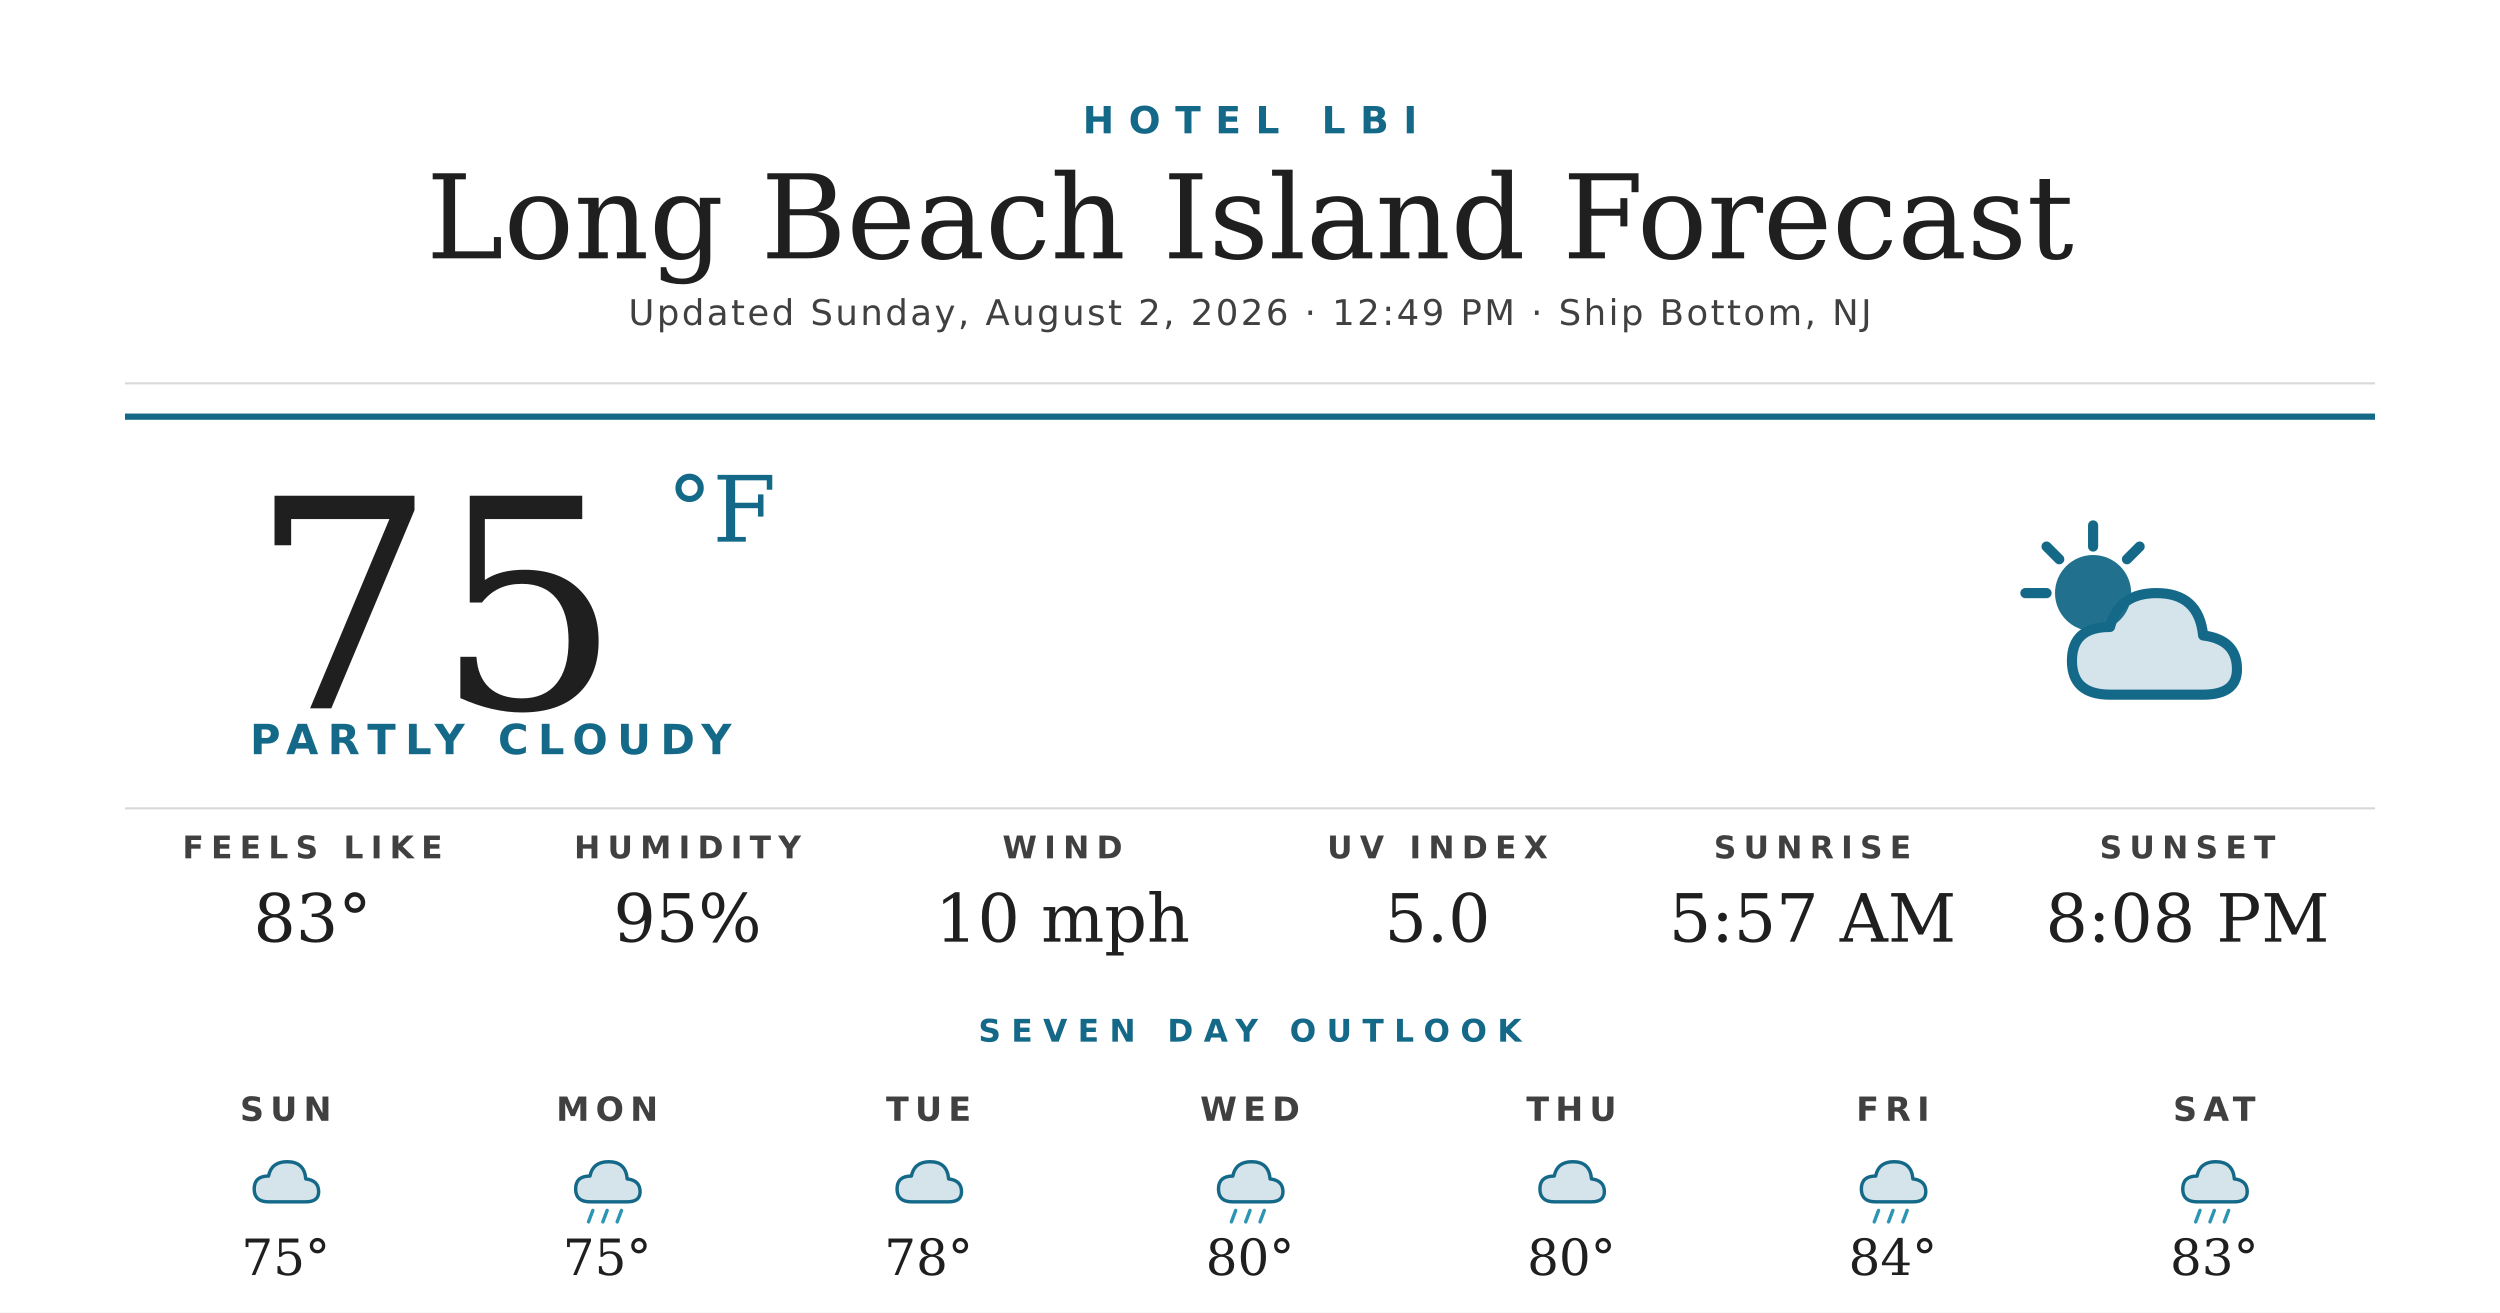
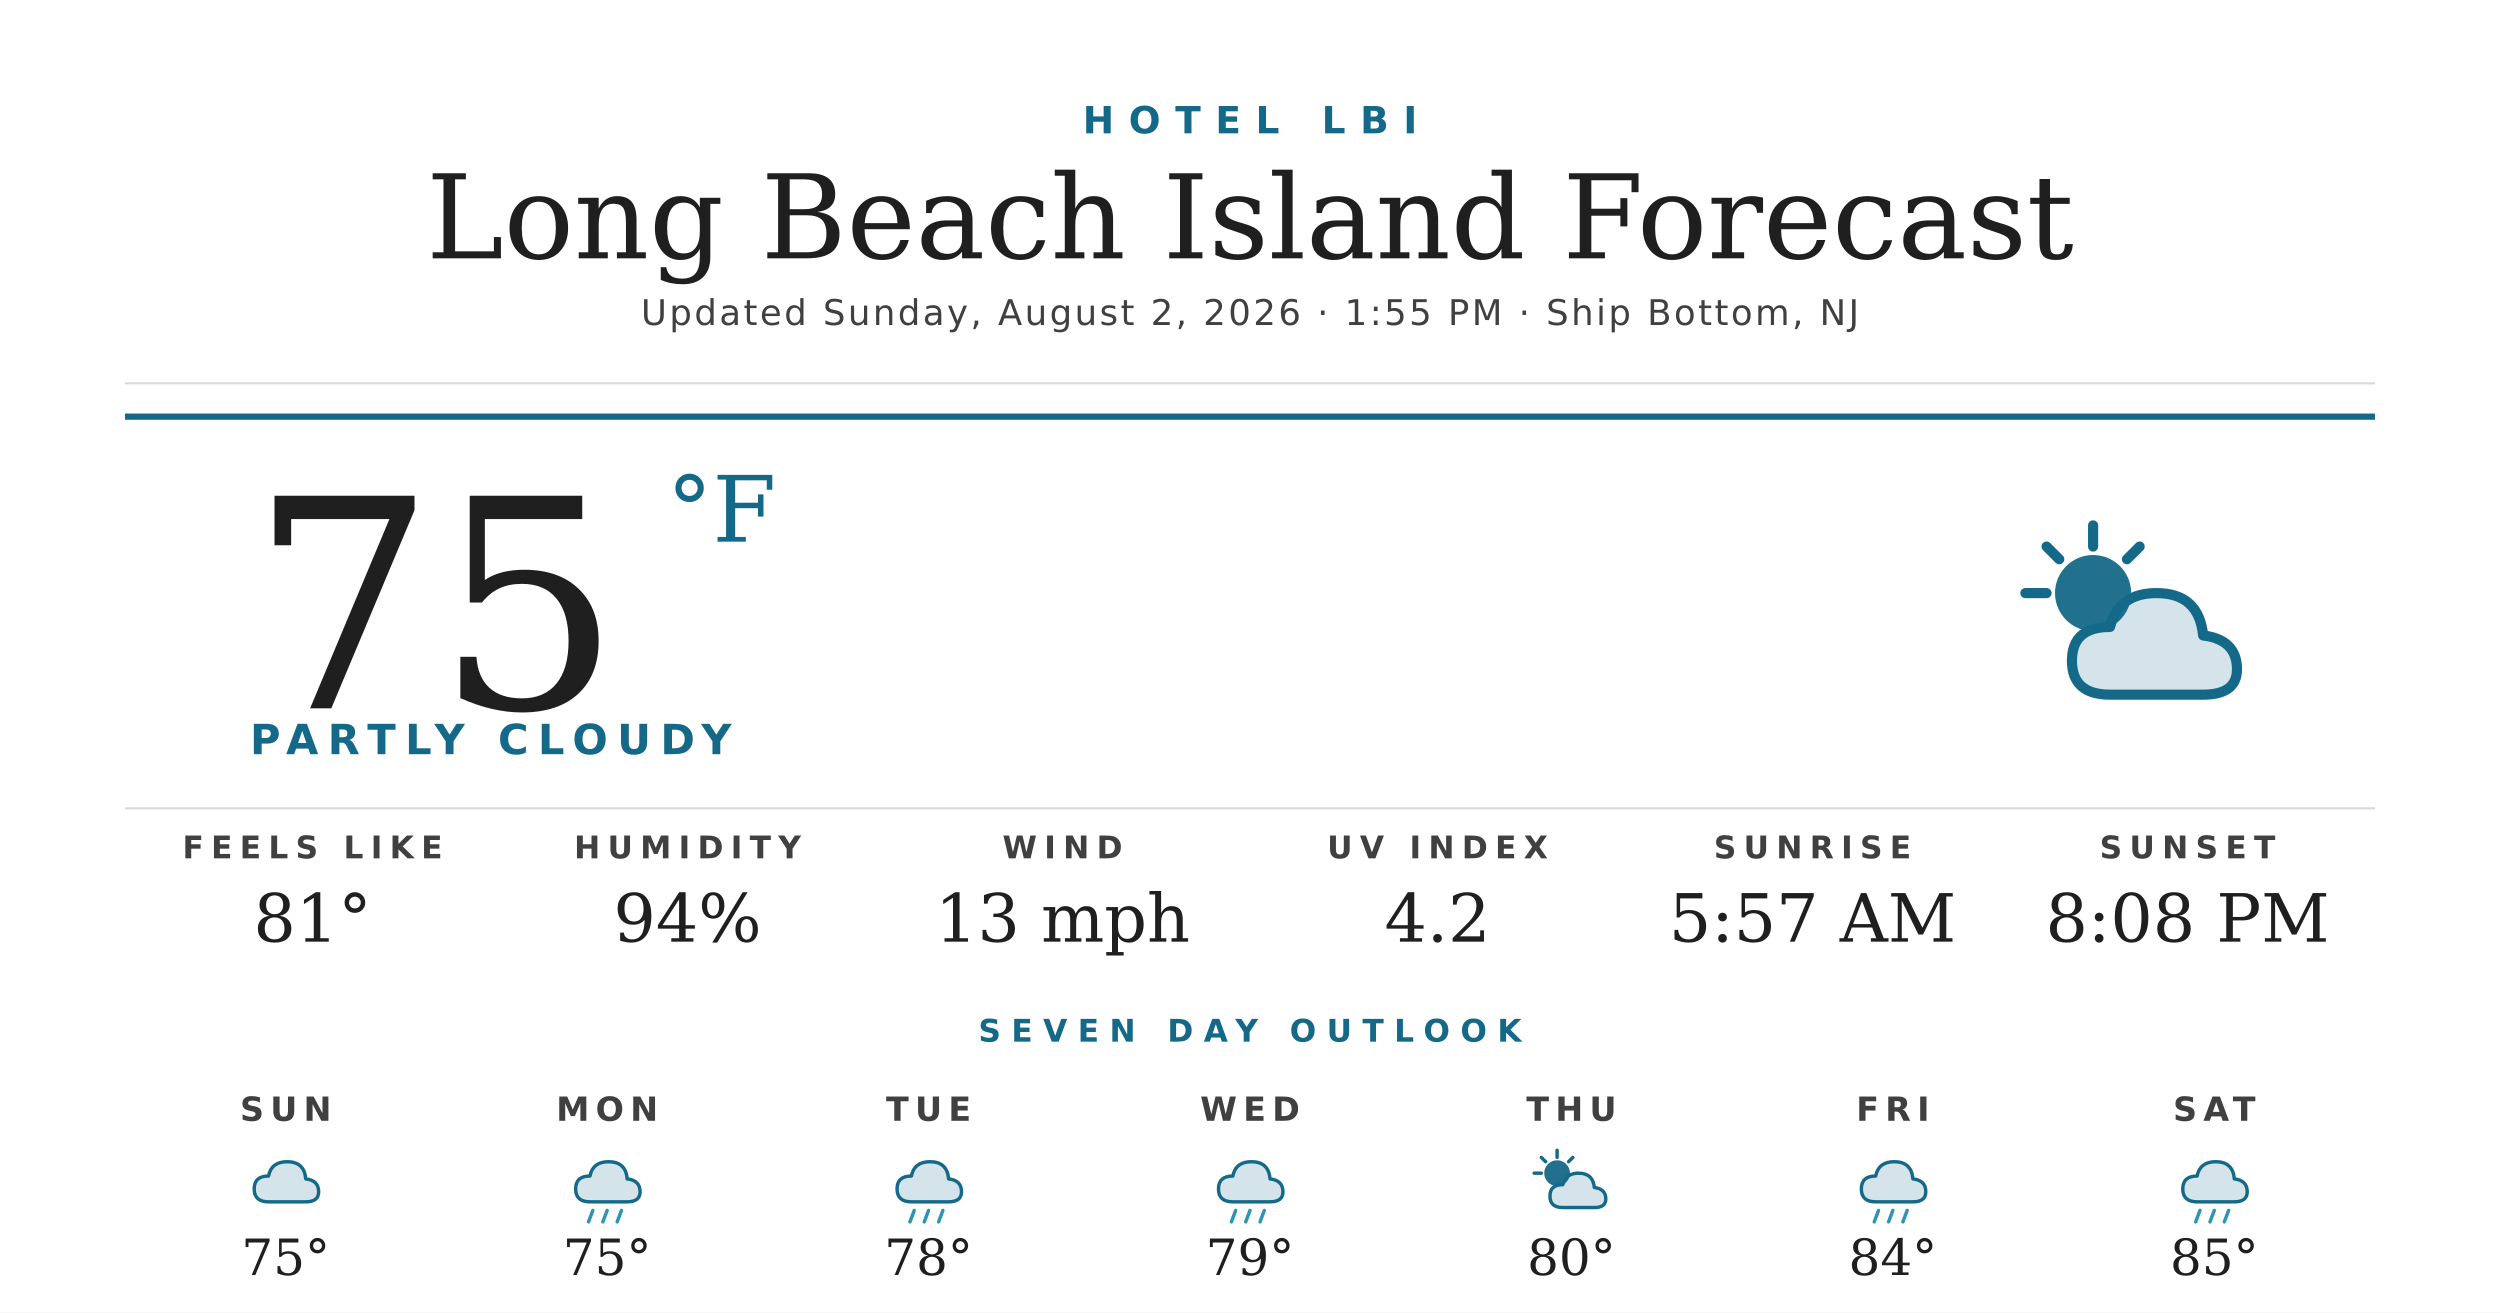
<svg xmlns="http://www.w3.org/2000/svg" width="1200" height="630" viewBox="0 0 1200 630">
  <rect width="1200" height="630" fill="#ffffff" />
  <text x="600" y="64" text-anchor="middle" font-family="'Montserrat Bold', 'Montserrat', 'DejaVu Sans', Helvetica, Arial, sans-serif" font-size="18" font-weight="700" fill="#156988" letter-spacing="7">HOTEL LBI</text>
  <text x="600" y="124" text-anchor="middle" font-family="'Prata', 'DejaVu Serif', Georgia, serif" font-size="56" fill="#1f1f1f">Long Beach Island Forecast</text>
-   <text x="600" y="156" text-anchor="middle" font-family="'Montserrat', 'DejaVu Sans', Helvetica, Arial, sans-serif" font-size="17" font-weight="500" fill="#404040" letter-spacing="1.2">Updated Sunday, August 2, 2026 · 12:49 PM · Ship Bottom, NJ</text>
+   <text x="600" y="156" text-anchor="middle" font-family="'Montserrat', 'DejaVu Sans', Helvetica, Arial, sans-serif" font-size="17" font-weight="500" fill="#404040" letter-spacing="1.2">Updated Sunday, August 2, 2026 · 1:55 PM · Ship Bottom, NJ</text>
  <line x1="60" y1="184" x2="1140" y2="184" stroke="#d8d8d8" stroke-width="1" />
  <line x1="60" y1="200" x2="1140" y2="200" stroke="#156988" stroke-width="3" />
  <text x="120" y="340" font-family="'Prata', 'DejaVu Serif', Georgia, serif" font-size="140" fill="#1f1f1f">75</text>
  <text x="320" y="260" font-family="'Prata', 'DejaVu Serif', Georgia, serif" font-size="44" fill="#156988">°F</text>
  <text x="120" y="362" font-family="'Montserrat Bold', 'Montserrat', 'DejaVu Sans', Helvetica, Arial, sans-serif" font-size="20" font-weight="700" fill="#156988" letter-spacing="4.5">PARTLY CLOUDY</text>
  <g transform="translate(960,240) scale(2.03125)">
    <circle cx="22" cy="22" r="9" fill="#156988" opacity="0.95" />
    <g stroke="#156988" stroke-width="2.4" stroke-linecap="round">
      <line x1="22" y1="6" x2="22" y2="11" />
      <line x1="6" y1="22" x2="11" y2="22" />
      <line x1="11" y1="11" x2="14" y2="14" />
      <line x1="33" y1="11" x2="30" y2="14" />
    </g>
    <path d="M26 46 Q17 46 17 38 Q17 30 26 30 Q28 22 37 22 Q47 22 48 32 Q56 33 56 40 Q56 46 48 46 Z" fill="#156988" opacity="0.18" />
    <path d="M26 46 Q17 46 17 38 Q17 30 26 30 Q28 22 37 22 Q47 22 48 32 Q56 33 56 40 Q56 46 48 46 Z" fill="none" stroke="#156988" stroke-width="2.4" stroke-linejoin="round" />
  </g>
  <line x1="60" y1="388" x2="1140" y2="388" stroke="#d8d8d8" stroke-width="1" />
  <text x="150" y="412" text-anchor="middle" font-family="'Montserrat Bold', 'Montserrat', 'DejaVu Sans', Helvetica, Arial, sans-serif" font-size="15" font-weight="700" fill="#404040" letter-spacing="3.5">FEELS LIKE</text>
-   <text x="150" y="452" text-anchor="middle" font-family="'Prata', 'DejaVu Serif', Georgia, serif" font-size="32" fill="#1f1f1f">83°</text>
+   <text x="150" y="452" text-anchor="middle" font-family="'Prata', 'DejaVu Serif', Georgia, serif" font-size="32" fill="#1f1f1f">81°</text>
  <text x="330" y="412" text-anchor="middle" font-family="'Montserrat Bold', 'Montserrat', 'DejaVu Sans', Helvetica, Arial, sans-serif" font-size="15" font-weight="700" fill="#404040" letter-spacing="3.5">HUMIDITY</text>
-   <text x="330" y="452" text-anchor="middle" font-family="'Prata', 'DejaVu Serif', Georgia, serif" font-size="32" fill="#1f1f1f">95%</text>
+   <text x="330" y="452" text-anchor="middle" font-family="'Prata', 'DejaVu Serif', Georgia, serif" font-size="32" fill="#1f1f1f">94%</text>
  <text x="510" y="412" text-anchor="middle" font-family="'Montserrat Bold', 'Montserrat', 'DejaVu Sans', Helvetica, Arial, sans-serif" font-size="15" font-weight="700" fill="#404040" letter-spacing="3.5">WIND</text>
-   <text x="510" y="452" text-anchor="middle" font-family="'Prata', 'DejaVu Serif', Georgia, serif" font-size="32" fill="#1f1f1f">10 mph</text>
+   <text x="510" y="452" text-anchor="middle" font-family="'Prata', 'DejaVu Serif', Georgia, serif" font-size="32" fill="#1f1f1f">13 mph</text>
  <text x="690" y="412" text-anchor="middle" font-family="'Montserrat Bold', 'Montserrat', 'DejaVu Sans', Helvetica, Arial, sans-serif" font-size="15" font-weight="700" fill="#404040" letter-spacing="3.5">UV INDEX</text>
-   <text x="690" y="452" text-anchor="middle" font-family="'Prata', 'DejaVu Serif', Georgia, serif" font-size="32" fill="#1f1f1f">5.0</text>
+   <text x="690" y="452" text-anchor="middle" font-family="'Prata', 'DejaVu Serif', Georgia, serif" font-size="32" fill="#1f1f1f">4.2</text>
  <text x="870" y="412" text-anchor="middle" font-family="'Montserrat Bold', 'Montserrat', 'DejaVu Sans', Helvetica, Arial, sans-serif" font-size="15" font-weight="700" fill="#404040" letter-spacing="3.5">SUNRISE</text>
  <text x="870" y="452" text-anchor="middle" font-family="'Prata', 'DejaVu Serif', Georgia, serif" font-size="32" fill="#1f1f1f">5:57 AM</text>
  <text x="1050" y="412" text-anchor="middle" font-family="'Montserrat Bold', 'Montserrat', 'DejaVu Sans', Helvetica, Arial, sans-serif" font-size="15" font-weight="700" fill="#404040" letter-spacing="3.5">SUNSET</text>
  <text x="1050" y="452" text-anchor="middle" font-family="'Prata', 'DejaVu Serif', Georgia, serif" font-size="32" fill="#1f1f1f">8:08 PM</text>
  <text x="600" y="500" text-anchor="middle" font-family="'Montserrat Bold', 'Montserrat', 'DejaVu Sans', Helvetica, Arial, sans-serif" font-size="15" font-weight="700" fill="#156988" letter-spacing="5">SEVEN DAY OUTLOOK</text>
  <text x="137.143" y="538" text-anchor="middle" font-family="'Montserrat Bold', 'Montserrat', 'DejaVu Sans', Helvetica, Arial, sans-serif" font-size="16" font-weight="700" fill="#404040" letter-spacing="3">SUN</text>
  <g transform="translate(115.1429,548) scale(0.6875)">
    <path d="M20 42 Q10 42 10 33 Q10 24 20 24 Q22 14 33 14 Q45 14 46 26 Q55 27 55 35 Q55 42 46 42 Z" fill="#156988" opacity="0.18" />
    <path d="M20 42 Q10 42 10 33 Q10 24 20 24 Q22 14 33 14 Q45 14 46 26 Q55 27 55 35 Q55 42 46 42 Z" fill="none" stroke="#156988" stroke-width="2.4" stroke-linejoin="round" />
  </g>
  <text x="137.143" y="612" text-anchor="middle" font-family="'Prata', 'DejaVu Serif', Georgia, serif" font-size="24" fill="#1f1f1f">75°</text>
  <text x="291.429" y="538" text-anchor="middle" font-family="'Montserrat Bold', 'Montserrat', 'DejaVu Sans', Helvetica, Arial, sans-serif" font-size="16" font-weight="700" fill="#404040" letter-spacing="3">MON</text>
  <g transform="translate(269.4286,548) scale(0.6875)">
    <path d="M20 42 Q10 42 10 33 Q10 24 20 24 Q22 14 33 14 Q45 14 46 26 Q55 27 55 35 Q55 42 46 42 Z" fill="#156988" opacity="0.18" />
    <path d="M20 42 Q10 42 10 33 Q10 24 20 24 Q22 14 33 14 Q45 14 46 26 Q55 27 55 35 Q55 42 46 42 Z" fill="none" stroke="#156988" stroke-width="2.4" stroke-linejoin="round" />
    <g stroke="#2C95B3" stroke-width="2.4" stroke-linecap="round">
      <line x1="22" y1="48" x2="19" y2="56" />
      <line x1="32" y1="48" x2="29" y2="56" />
      <line x1="42" y1="48" x2="39" y2="56" />
    </g>
  </g>
  <text x="291.429" y="612" text-anchor="middle" font-family="'Prata', 'DejaVu Serif', Georgia, serif" font-size="24" fill="#1f1f1f">75°</text>
  <text x="445.714" y="538" text-anchor="middle" font-family="'Montserrat Bold', 'Montserrat', 'DejaVu Sans', Helvetica, Arial, sans-serif" font-size="16" font-weight="700" fill="#404040" letter-spacing="3">TUE</text>
  <g transform="translate(423.7143,548) scale(0.6875)">
    <path d="M20 42 Q10 42 10 33 Q10 24 20 24 Q22 14 33 14 Q45 14 46 26 Q55 27 55 35 Q55 42 46 42 Z" fill="#156988" opacity="0.18" />
    <path d="M20 42 Q10 42 10 33 Q10 24 20 24 Q22 14 33 14 Q45 14 46 26 Q55 27 55 35 Q55 42 46 42 Z" fill="none" stroke="#156988" stroke-width="2.4" stroke-linejoin="round" />
+     <g stroke="#2C95B3" stroke-width="2.4" stroke-linecap="round">
+       <line x1="22" y1="48" x2="19" y2="56" />
+       <line x1="32" y1="48" x2="29" y2="56" />
+       <line x1="42" y1="48" x2="39" y2="56" />
+     </g>
  </g>
  <text x="445.714" y="612" text-anchor="middle" font-family="'Prata', 'DejaVu Serif', Georgia, serif" font-size="24" fill="#1f1f1f">78°</text>
  <text x="600" y="538" text-anchor="middle" font-family="'Montserrat Bold', 'Montserrat', 'DejaVu Sans', Helvetica, Arial, sans-serif" font-size="16" font-weight="700" fill="#404040" letter-spacing="3">WED</text>
  <g transform="translate(578,548) scale(0.6875)">
    <path d="M20 42 Q10 42 10 33 Q10 24 20 24 Q22 14 33 14 Q45 14 46 26 Q55 27 55 35 Q55 42 46 42 Z" fill="#156988" opacity="0.18" />
    <path d="M20 42 Q10 42 10 33 Q10 24 20 24 Q22 14 33 14 Q45 14 46 26 Q55 27 55 35 Q55 42 46 42 Z" fill="none" stroke="#156988" stroke-width="2.4" stroke-linejoin="round" />
    <g stroke="#2C95B3" stroke-width="2.4" stroke-linecap="round">
      <line x1="22" y1="48" x2="19" y2="56" />
      <line x1="32" y1="48" x2="29" y2="56" />
      <line x1="42" y1="48" x2="39" y2="56" />
    </g>
  </g>
-   <text x="600" y="612" text-anchor="middle" font-family="'Prata', 'DejaVu Serif', Georgia, serif" font-size="24" fill="#1f1f1f">80°</text>
+   <text x="600" y="612" text-anchor="middle" font-family="'Prata', 'DejaVu Serif', Georgia, serif" font-size="24" fill="#1f1f1f">79°</text>
  <text x="754.286" y="538" text-anchor="middle" font-family="'Montserrat Bold', 'Montserrat', 'DejaVu Sans', Helvetica, Arial, sans-serif" font-size="16" font-weight="700" fill="#404040" letter-spacing="3">THU</text>
  <g transform="translate(732.2857,548) scale(0.6875)">
-     <path d="M20 42 Q10 42 10 33 Q10 24 20 24 Q22 14 33 14 Q45 14 46 26 Q55 27 55 35 Q55 42 46 42 Z" fill="#156988" opacity="0.18" />
-     <path d="M20 42 Q10 42 10 33 Q10 24 20 24 Q22 14 33 14 Q45 14 46 26 Q55 27 55 35 Q55 42 46 42 Z" fill="none" stroke="#156988" stroke-width="2.4" stroke-linejoin="round" />
+     <circle cx="22" cy="22" r="9" fill="#156988" opacity="0.95" />
+     <g stroke="#156988" stroke-width="2.4" stroke-linecap="round">
+       <line x1="22" y1="6" x2="22" y2="11" />
+       <line x1="6" y1="22" x2="11" y2="22" />
+       <line x1="11" y1="11" x2="14" y2="14" />
+       <line x1="33" y1="11" x2="30" y2="14" />
+     </g>
+     <path d="M26 46 Q17 46 17 38 Q17 30 26 30 Q28 22 37 22 Q47 22 48 32 Q56 33 56 40 Q56 46 48 46 Z" fill="#156988" opacity="0.18" />
+     <path d="M26 46 Q17 46 17 38 Q17 30 26 30 Q28 22 37 22 Q47 22 48 32 Q56 33 56 40 Q56 46 48 46 Z" fill="none" stroke="#156988" stroke-width="2.4" stroke-linejoin="round" />
  </g>
  <text x="754.286" y="612" text-anchor="middle" font-family="'Prata', 'DejaVu Serif', Georgia, serif" font-size="24" fill="#1f1f1f">80°</text>
  <text x="908.571" y="538" text-anchor="middle" font-family="'Montserrat Bold', 'Montserrat', 'DejaVu Sans', Helvetica, Arial, sans-serif" font-size="16" font-weight="700" fill="#404040" letter-spacing="3">FRI</text>
  <g transform="translate(886.5714,548) scale(0.6875)">
    <path d="M20 42 Q10 42 10 33 Q10 24 20 24 Q22 14 33 14 Q45 14 46 26 Q55 27 55 35 Q55 42 46 42 Z" fill="#156988" opacity="0.18" />
    <path d="M20 42 Q10 42 10 33 Q10 24 20 24 Q22 14 33 14 Q45 14 46 26 Q55 27 55 35 Q55 42 46 42 Z" fill="none" stroke="#156988" stroke-width="2.4" stroke-linejoin="round" />
    <g stroke="#2C95B3" stroke-width="2.4" stroke-linecap="round">
      <line x1="22" y1="48" x2="19" y2="56" />
      <line x1="32" y1="48" x2="29" y2="56" />
      <line x1="42" y1="48" x2="39" y2="56" />
    </g>
  </g>
  <text x="908.571" y="612" text-anchor="middle" font-family="'Prata', 'DejaVu Serif', Georgia, serif" font-size="24" fill="#1f1f1f">84°</text>
  <text x="1062.857" y="538" text-anchor="middle" font-family="'Montserrat Bold', 'Montserrat', 'DejaVu Sans', Helvetica, Arial, sans-serif" font-size="16" font-weight="700" fill="#404040" letter-spacing="3">SAT</text>
  <g transform="translate(1040.857,548) scale(0.6875)">
    <path d="M20 42 Q10 42 10 33 Q10 24 20 24 Q22 14 33 14 Q45 14 46 26 Q55 27 55 35 Q55 42 46 42 Z" fill="#156988" opacity="0.18" />
    <path d="M20 42 Q10 42 10 33 Q10 24 20 24 Q22 14 33 14 Q45 14 46 26 Q55 27 55 35 Q55 42 46 42 Z" fill="none" stroke="#156988" stroke-width="2.4" stroke-linejoin="round" />
    <g stroke="#2C95B3" stroke-width="2.4" stroke-linecap="round">
      <line x1="22" y1="48" x2="19" y2="56" />
      <line x1="32" y1="48" x2="29" y2="56" />
      <line x1="42" y1="48" x2="39" y2="56" />
    </g>
  </g>
-   <text x="1062.857" y="612" text-anchor="middle" font-family="'Prata', 'DejaVu Serif', Georgia, serif" font-size="24" fill="#1f1f1f">83°</text>
+   <text x="1062.857" y="612" text-anchor="middle" font-family="'Prata', 'DejaVu Serif', Georgia, serif" font-size="24" fill="#1f1f1f">85°</text>
</svg>
